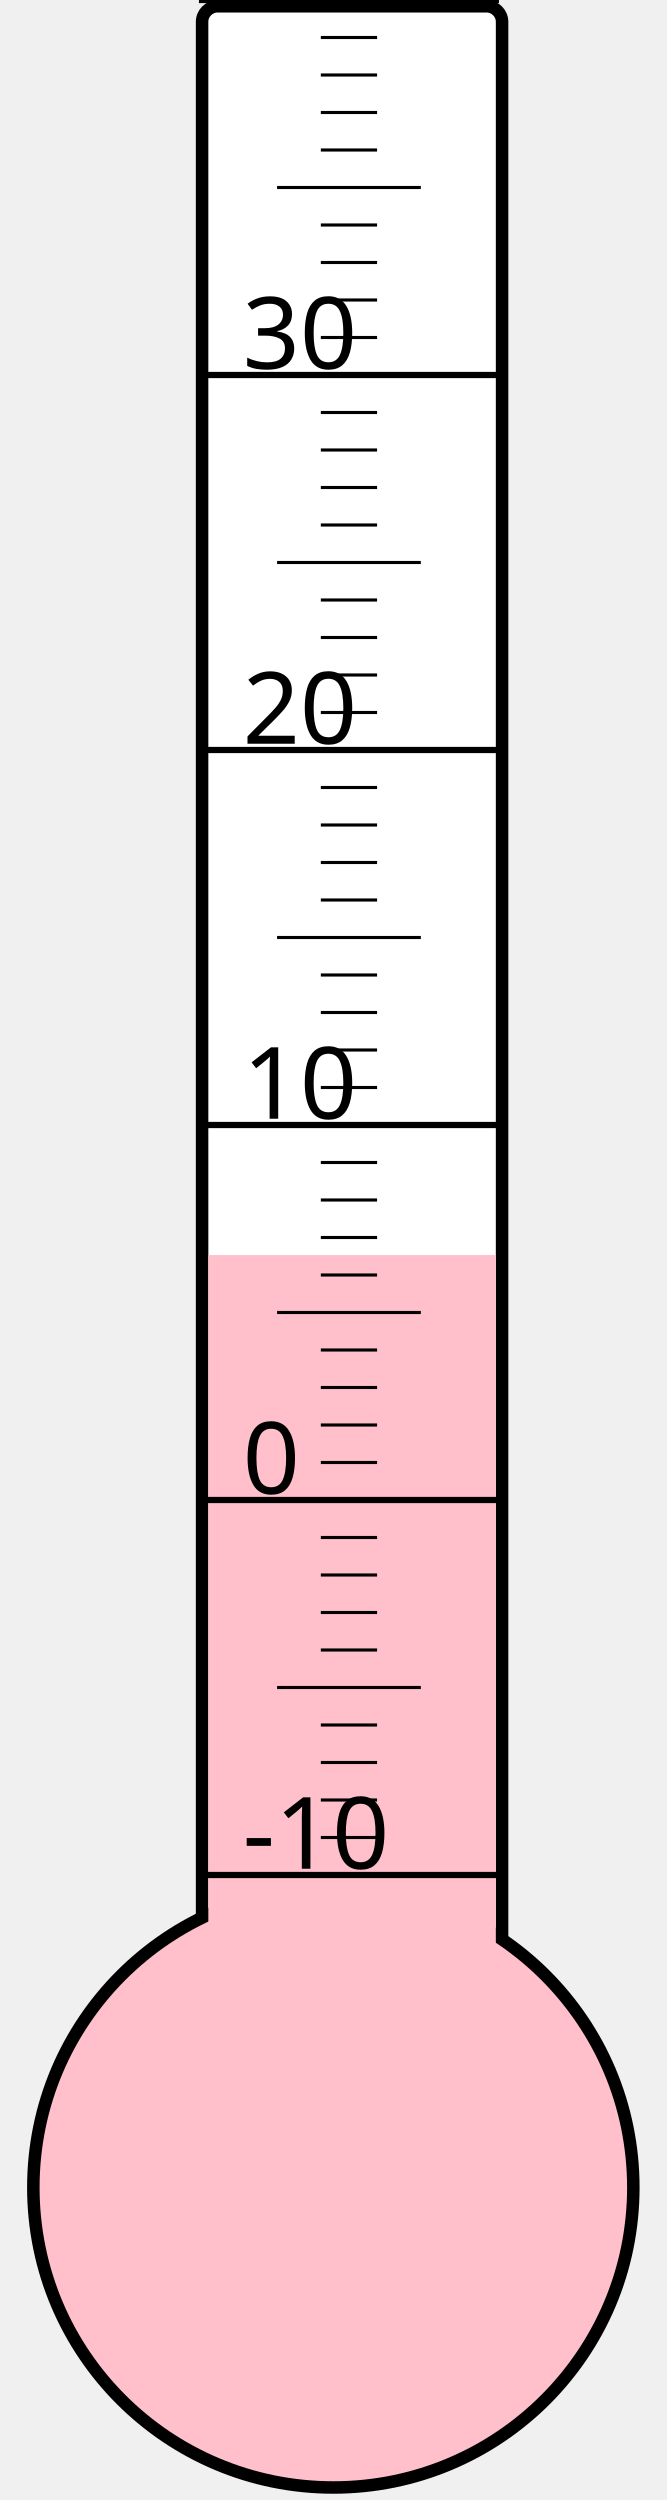
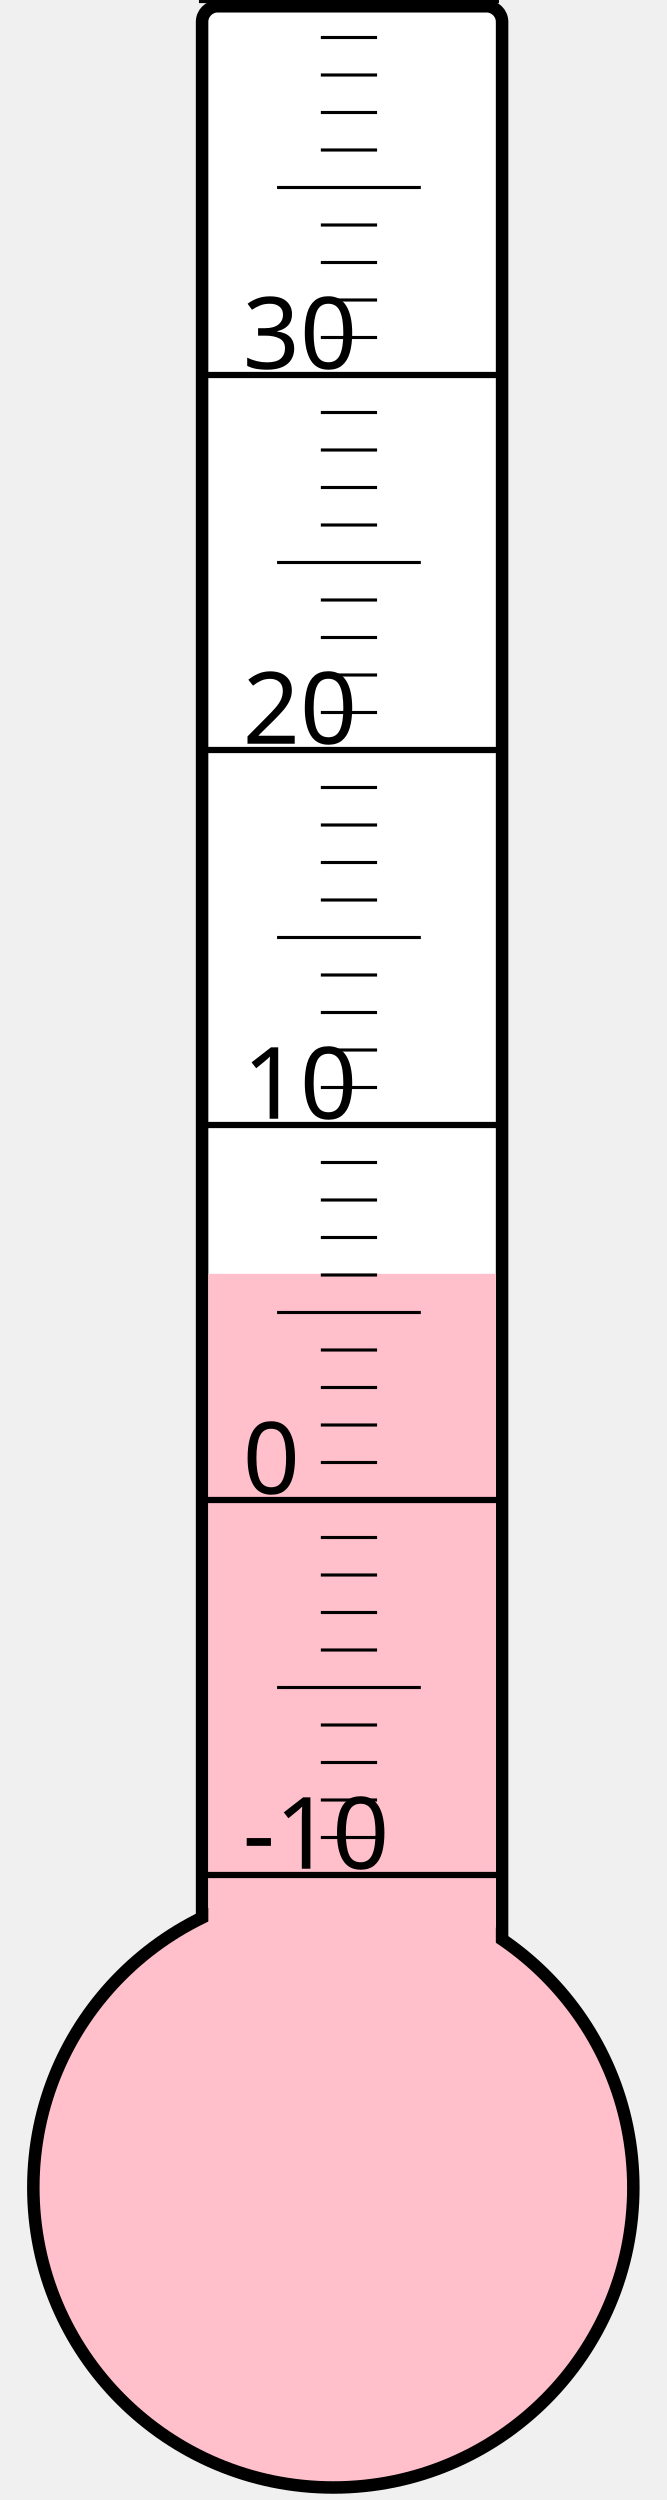
<svg xmlns="http://www.w3.org/2000/svg" width="40px" height="150px" viewBox="0 0 200 800">
  <rect width="200" height="800" x="0" y="0" style="fill: #ffffeb; fill-opacity: 0;" />
  <rect width="96" height="680" x="58" y="2" rx="5" ry="5" style="fill: white; fill-opacity: 1; stroke: black; stroke-width: 4;" />
  <circle cx="100" cy="700" r="96" style="fill: pink; stroke: black; stroke-width: 4;" />
-   <rect width="92" height="298.375" x="60" y="401.625" style="fill: pink; fill-opacity: 1; stroke-width: 0;" />
+   <rect width="92" height="292.375" x="60" y="407.625" style="fill: pink; fill-opacity: 1; stroke-width: 0;" />
  <text x="71" y="598" style="font-family: sans-serif; font-size: 24pt;">-10</text>
  <text x="71" y="478" style="font-family: sans-serif; font-size: 24pt;">0</text>
  <text x="71" y="358" style="font-family: sans-serif; font-size: 24pt;">10</text>
  <text x="71" y="238" style="font-family: sans-serif; font-size: 24pt;">20</text>
  <text x="71" y="118" style="font-family: sans-serif; font-size: 24pt;">30</text>
  <g style="stroke: black;">
    <line x1="57" y1="600" x2="153" y2="600" style="stroke-width: 2;" />
    <line x1="96" y1="588" x2="114" y2="588" style="stroke-width: 1;" />
    <line x1="96" y1="576" x2="114" y2="576" style="stroke-width: 1;" />
    <line x1="96" y1="564" x2="114" y2="564" style="stroke-width: 1;" />
    <line x1="96" y1="552" x2="114" y2="552" style="stroke-width: 1;" />
    <line x1="82" y1="540" x2="128" y2="540" style="stroke-width: 1;" />
    <line x1="96" y1="528" x2="114" y2="528" style="stroke-width: 1;" />
    <line x1="96" y1="516" x2="114" y2="516" style="stroke-width: 1;" />
    <line x1="96" y1="504" x2="114" y2="504" style="stroke-width: 1;" />
    <line x1="96" y1="492" x2="114" y2="492" style="stroke-width: 1;" />
    <line x1="57" y1="480" x2="153" y2="480" style="stroke-width: 2;" />
    <line x1="96" y1="468" x2="114" y2="468" style="stroke-width: 1;" />
    <line x1="96" y1="456" x2="114" y2="456" style="stroke-width: 1;" />
    <line x1="96" y1="444" x2="114" y2="444" style="stroke-width: 1;" />
    <line x1="96" y1="432" x2="114" y2="432" style="stroke-width: 1;" />
    <line x1="82" y1="420" x2="128" y2="420" style="stroke-width: 1;" />
    <line x1="96" y1="408" x2="114" y2="408" style="stroke-width: 1;" />
    <line x1="96" y1="396" x2="114" y2="396" style="stroke-width: 1;" />
    <line x1="96" y1="384" x2="114" y2="384" style="stroke-width: 1;" />
    <line x1="96" y1="372" x2="114" y2="372" style="stroke-width: 1;" />
    <line x1="57" y1="360" x2="153" y2="360" style="stroke-width: 2;" />
    <line x1="96" y1="348" x2="114" y2="348" style="stroke-width: 1;" />
    <line x1="96" y1="336" x2="114" y2="336" style="stroke-width: 1;" />
    <line x1="96" y1="324" x2="114" y2="324" style="stroke-width: 1;" />
    <line x1="96" y1="312" x2="114" y2="312" style="stroke-width: 1;" />
    <line x1="82" y1="300" x2="128" y2="300" style="stroke-width: 1;" />
    <line x1="96" y1="288" x2="114" y2="288" style="stroke-width: 1;" />
    <line x1="96" y1="276" x2="114" y2="276" style="stroke-width: 1;" />
    <line x1="96" y1="264" x2="114" y2="264" style="stroke-width: 1;" />
    <line x1="96" y1="252" x2="114" y2="252" style="stroke-width: 1;" />
    <line x1="57" y1="240" x2="153" y2="240" style="stroke-width: 2;" />
    <line x1="96" y1="228" x2="114" y2="228" style="stroke-width: 1;" />
    <line x1="96" y1="216" x2="114" y2="216" style="stroke-width: 1;" />
    <line x1="96" y1="204" x2="114" y2="204" style="stroke-width: 1;" />
    <line x1="96" y1="192" x2="114" y2="192" style="stroke-width: 1;" />
    <line x1="82" y1="180" x2="128" y2="180" style="stroke-width: 1;" />
    <line x1="96" y1="168" x2="114" y2="168" style="stroke-width: 1;" />
    <line x1="96" y1="156" x2="114" y2="156" style="stroke-width: 1;" />
    <line x1="96" y1="144" x2="114" y2="144" style="stroke-width: 1;" />
    <line x1="96" y1="132" x2="114" y2="132" style="stroke-width: 1;" />
    <line x1="57" y1="120" x2="153" y2="120" style="stroke-width: 2;" />
    <line x1="96" y1="108" x2="114" y2="108" style="stroke-width: 1;" />
    <line x1="96" y1="96" x2="114" y2="96" style="stroke-width: 1;" />
    <line x1="96" y1="84" x2="114" y2="84" style="stroke-width: 1;" />
    <line x1="96" y1="72" x2="114" y2="72" style="stroke-width: 1;" />
    <line x1="82" y1="60" x2="128" y2="60" style="stroke-width: 1;" />
    <line x1="96" y1="48" x2="114" y2="48" style="stroke-width: 1;" />
    <line x1="96" y1="36" x2="114" y2="36" style="stroke-width: 1;" />
    <line x1="96" y1="24" x2="114" y2="24" style="stroke-width: 1;" />
    <line x1="96" y1="12" x2="114" y2="12" style="stroke-width: 1;" />
    <line x1="57" y1="0" x2="153" y2="0" style="stroke-width: 2;" />
  </g>
</svg>
